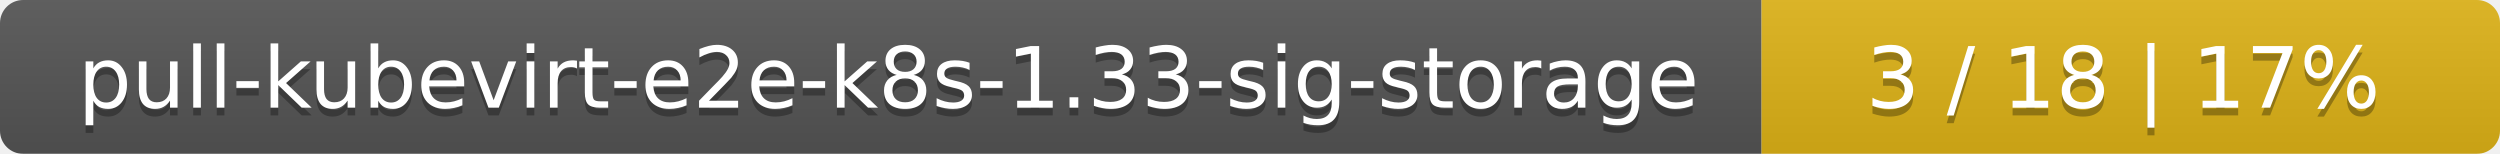
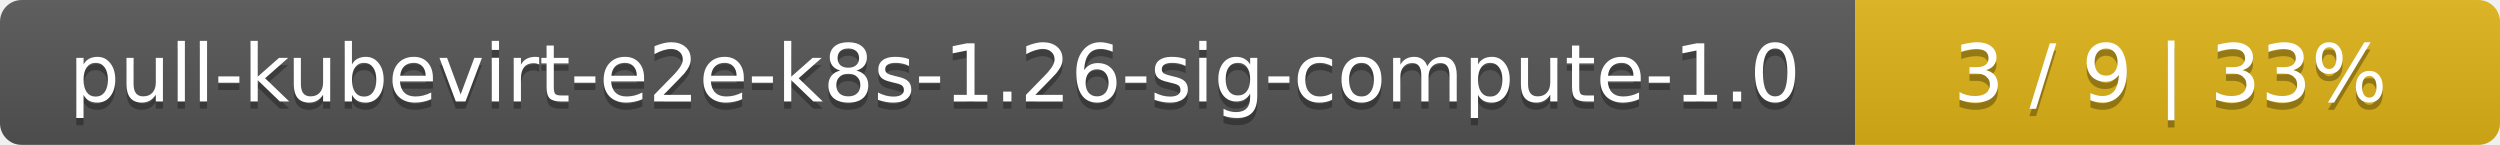
- <svg xmlns="http://www.w3.org/2000/svg" width="325" height="20">
+ <svg xmlns="http://www.w3.org/2000/svg" width="345" height="20">
  <linearGradient id="smooth" x2="0" y2="100%">
    <stop offset="0" stop-color="#bbb" stop-opacity=".1" />
    <stop offset="1" stop-opacity=".1" />
  </linearGradient>
  <mask id="round">
-     <rect width="325" height="20" rx="3" fill="#fff" />
+     <rect width="345" height="20" rx="3" fill="#fff" />
  </mask>
  <g mask="url(#round)">
-     <rect width="229" height="20" fill="#555" />
-     <rect x="229" width="96" height="20" fill="#dfb317" />
-     <rect width="325" height="20" fill="url(#smooth)" />
+     <rect width="256" height="20" fill="#555" />
+     <rect x="256" width="89" height="20" fill="#dfb317" />
+     <rect width="345" height="20" fill="url(#smooth)" />
  </g>
  <g fill="#fff" text-anchor="middle" font-family="DejaVu Sans,Verdana,Geneva,sans-serif" font-size="11">
-     <text x="115.5" y="15" fill="#010101" fill-opacity=".3">pull-kubevirt-e2e-k8s-1.33-sig-storage</text>
-     <text x="115.5" y="14">pull-kubevirt-e2e-k8s-1.33-sig-storage</text>
-     <text x="276" y="15" fill="#010101" fill-opacity=".3">3 / 18    |    17%</text>
-     <text x="276" y="14">3 / 18    |    17%</text>
+     <text x="129" y="15" fill="#010101" fill-opacity=".3">pull-kubevirt-e2e-k8s-1.26-sig-compute-1.0</text>
+     <text x="129" y="14">pull-kubevirt-e2e-k8s-1.26-sig-compute-1.0</text>
+     <text x="299.5" y="15" fill="#010101" fill-opacity=".3">3 / 9    |    33%</text>
+     <text x="299.5" y="14">3 / 9    |    33%</text>
  </g>
</svg>
